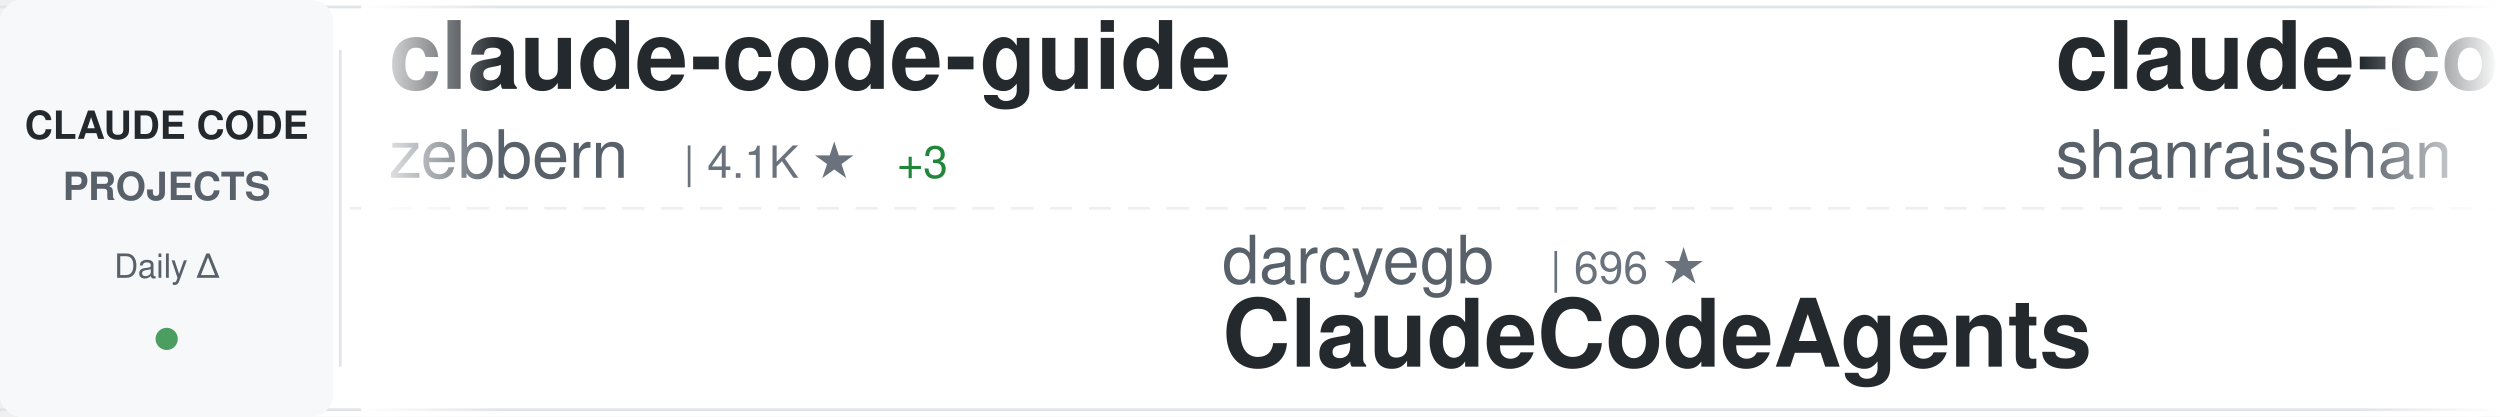
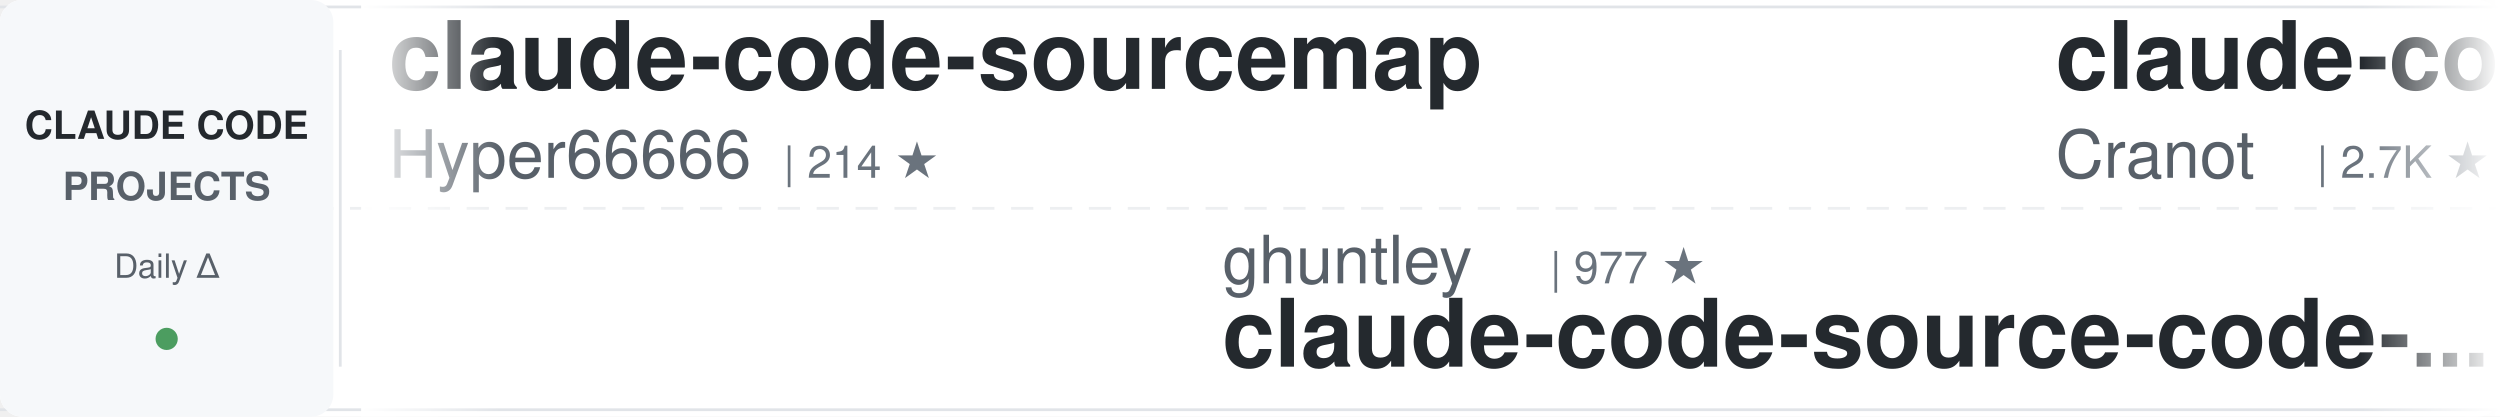
<svg xmlns="http://www.w3.org/2000/svg" width="900" height="150">
  <defs>
    <linearGradient id="awesomeLeftFade" x1="0%" y1="0%" x2="100%" y2="0%">
      <stop offset="0%" style="stop-color:#ffffff;stop-opacity:1" />
      <stop offset="100%" style="stop-color:#ffffff;stop-opacity:0" />
    </linearGradient>
    <linearGradient id="awesomeRightFade" x1="0%" y1="0%" x2="100%" y2="0%">
      <stop offset="0%" style="stop-color:#ffffff;stop-opacity:0" />
      <stop offset="100%" style="stop-color:#ffffff;stop-opacity:1" />
    </linearGradient>
  </defs>
  <rect width="900" height="150" fill="#ffffff" rx="8" />
  <rect x="0" y="2" width="900" height="1" fill="#e1e4e8" />
  <rect x="0" y="147" width="900" height="1" fill="#e1e4e8" />
  <line x1="0" y1="75" x2="900" y2="75" stroke="#e1e4e8" stroke-width="1" stroke-dasharray="8 6" opacity="0.6" />
  <rect x="0" y="0" width="120" height="150" fill="#f6f8fa" rx="8" />
  <text x="60" y="50" font-family="-apple-system, BlinkMacSystemFont, 'Segoe UI', Helvetica, Arial, sans-serif" font-size="14" font-weight="600" fill="#24292e" text-anchor="middle">CLAUDE CODE</text>
  <text x="60" y="72" font-family="-apple-system, BlinkMacSystemFont, 'Segoe UI', Helvetica, Arial, sans-serif" font-size="14" font-weight="600" fill="#586069" text-anchor="middle">PROJECTS</text>
  <text x="60" y="100" font-family="-apple-system, BlinkMacSystemFont, 'Segoe UI', Helvetica, Arial, sans-serif" font-size="12" font-weight="500" fill="#586069" text-anchor="middle">Daily Δ</text>
  <circle cx="60" cy="122" r="4" fill="#22863a" opacity="0.8" />
  <rect x="122" y="18" width="1" height="114" fill="#e1e4e8" />
  <clipPath id="awesomeTickerClip">
    <rect x="130" y="0" width="770" height="150" />
  </clipPath>
  <g clip-path="url(#awesomeTickerClip)">
    <g id="awesomeTickerItems">
      <animateTransform attributeName="transform" attributeType="XML" type="translate" from="0 0" to="-3000 0" dur="54s" repeatCount="indefinite" />
      <g transform="translate(0, 0)">
-         <text x="140" y="32" font-family="-apple-system, BlinkMacSystemFont, 'Segoe UI', Helvetica, Arial, sans-serif" font-size="34" font-weight="600" fill="#24292e">claude-code-guide</text>
-         <text x="140" y="64" font-family="-apple-system, BlinkMacSystemFont, 'Segoe UI', Helvetica, Arial, sans-serif" font-size="24" font-weight="400" fill="#586069">zebbern</text>
-         <text x="246" y="64" font-family="-apple-system, BlinkMacSystemFont, 'Segoe UI', Helvetica, Arial, sans-serif" font-size="16" font-weight="500" fill="#6a737d">| 4.1K ★</text>
-         <text x="323" y="64" font-family="-apple-system, BlinkMacSystemFont, 'Segoe UI', Helvetica, Arial, sans-serif" font-size="16" font-weight="500" fill="#22863a"> +3</text>
+         <text x="140" y="32" font-family="-apple-system, BlinkMacSystemFont, 'Segoe UI', Helvetica, Arial, sans-serif" font-size="34" font-weight="600" fill="#24292e">claude-code-sourcemap</text>
+         <text x="140" y="64" font-family="-apple-system, BlinkMacSystemFont, 'Segoe UI', Helvetica, Arial, sans-serif" font-size="24" font-weight="400" fill="#586069">Hyper66666</text>
+         <text x="282" y="64" font-family="-apple-system, BlinkMacSystemFont, 'Segoe UI', Helvetica, Arial, sans-serif" font-size="16" font-weight="500" fill="#6a737d">| 214 ★</text>
      </g>
      <g transform="translate(300, 0)">
-         <text x="140" y="102" font-family="-apple-system, BlinkMacSystemFont, 'Segoe UI', Helvetica, Arial, sans-serif" font-size="24" font-weight="400" fill="#586069">darcyegb</text>
-         <text x="258" y="102" font-family="-apple-system, BlinkMacSystemFont, 'Segoe UI', Helvetica, Arial, sans-serif" font-size="16" font-weight="500" fill="#6a737d">| 696 ★</text>
-         <text x="140" y="132" font-family="-apple-system, BlinkMacSystemFont, 'Segoe UI', Helvetica, Arial, sans-serif" font-size="34" font-weight="600" fill="#24292e">ClaudeCodeAgents</text>
+         <text x="140" y="102" font-family="-apple-system, BlinkMacSystemFont, 'Segoe UI', Helvetica, Arial, sans-serif" font-size="24" font-weight="400" fill="#586069">ghuntley</text>
+         <text x="258" y="102" font-family="-apple-system, BlinkMacSystemFont, 'Segoe UI', Helvetica, Arial, sans-serif" font-size="16" font-weight="500" fill="#6a737d">| 977 ★</text>
+         <text x="140" y="132" font-family="-apple-system, BlinkMacSystemFont, 'Segoe UI', Helvetica, Arial, sans-serif" font-size="34" font-weight="600" fill="#24292e">claude-code-source-code-...</text>
      </g>
      <g transform="translate(600, 0)">
-         <text x="140" y="32" font-family="-apple-system, BlinkMacSystemFont, 'Segoe UI', Helvetica, Arial, sans-serif" font-size="34" font-weight="600" fill="#24292e">claude-code-best-practic...</text>
-         <text x="140" y="64" font-family="-apple-system, BlinkMacSystemFont, 'Segoe UI', Helvetica, Arial, sans-serif" font-size="24" font-weight="400" fill="#586069">shanraisshan</text>
-         <text x="306" y="64" font-family="-apple-system, BlinkMacSystemFont, 'Segoe UI', Helvetica, Arial, sans-serif" font-size="16" font-weight="500" fill="#6a737d">| 53.4K ★</text>
-         <text x="392" y="64" font-family="-apple-system, BlinkMacSystemFont, 'Segoe UI', Helvetica, Arial, sans-serif" font-size="16" font-weight="500" fill="#22863a"> +145</text>
+         <text x="140" y="32" font-family="-apple-system, BlinkMacSystemFont, 'Segoe UI', Helvetica, Arial, sans-serif" font-size="34" font-weight="600" fill="#24292e">claude-code-guide</text>
+         <text x="140" y="64" font-family="-apple-system, BlinkMacSystemFont, 'Segoe UI', Helvetica, Arial, sans-serif" font-size="24" font-weight="400" fill="#586069">Cranot</text>
+         <text x="234" y="64" font-family="-apple-system, BlinkMacSystemFont, 'Segoe UI', Helvetica, Arial, sans-serif" font-size="16" font-weight="500" fill="#6a737d">| 2.7K ★</text>
+         <text x="311" y="64" font-family="-apple-system, BlinkMacSystemFont, 'Segoe UI', Helvetica, Arial, sans-serif" font-size="16" font-weight="500" fill="#22863a"> +3</text>
      </g>
      <g transform="translate(900, 0)">
-         <text x="140" y="102" font-family="-apple-system, BlinkMacSystemFont, 'Segoe UI', Helvetica, Arial, sans-serif" font-size="24" font-weight="400" fill="#586069">https-deeplearning-ai</text>
-         <text x="414" y="102" font-family="-apple-system, BlinkMacSystemFont, 'Segoe UI', Helvetica, Arial, sans-serif" font-size="16" font-weight="500" fill="#6a737d">| 510 ★</text>
-         <text x="140" y="132" font-family="-apple-system, BlinkMacSystemFont, 'Segoe UI', Helvetica, Arial, sans-serif" font-size="34" font-weight="600" fill="#24292e">sc-claude-code-files</text>
+         <text x="140" y="102" font-family="-apple-system, BlinkMacSystemFont, 'Segoe UI', Helvetica, Arial, sans-serif" font-size="24" font-weight="400" fill="#586069">LING71671</text>
+         <text x="270" y="102" font-family="-apple-system, BlinkMacSystemFont, 'Segoe UI', Helvetica, Arial, sans-serif" font-size="16" font-weight="500" fill="#6a737d">| 837 ★</text>
+         <text x="338" y="102" font-family="-apple-system, BlinkMacSystemFont, 'Segoe UI', Helvetica, Arial, sans-serif" font-size="16" font-weight="500" fill="#22863a"> +3</text>
+         <text x="140" y="132" font-family="-apple-system, BlinkMacSystemFont, 'Segoe UI', Helvetica, Arial, sans-serif" font-size="34" font-weight="600" fill="#24292e">Open-ClaudeCode</text>
      </g>
      <g transform="translate(1200, 0)">
-         <text x="140" y="32" font-family="-apple-system, BlinkMacSystemFont, 'Segoe UI', Helvetica, Arial, sans-serif" font-size="34" font-weight="600" fill="#24292e">my-claude-code-setup</text>
-         <text x="140" y="64" font-family="-apple-system, BlinkMacSystemFont, 'Segoe UI', Helvetica, Arial, sans-serif" font-size="24" font-weight="400" fill="#586069">centminmod</text>
-         <text x="282" y="64" font-family="-apple-system, BlinkMacSystemFont, 'Segoe UI', Helvetica, Arial, sans-serif" font-size="16" font-weight="500" fill="#6a737d">| 2.3K ★</text>
-         <text x="359" y="64" font-family="-apple-system, BlinkMacSystemFont, 'Segoe UI', Helvetica, Arial, sans-serif" font-size="16" font-weight="500" fill="#22863a"> +5</text>
+         <text x="140" y="32" font-family="-apple-system, BlinkMacSystemFont, 'Segoe UI', Helvetica, Arial, sans-serif" font-size="34" font-weight="600" fill="#24292e">skills</text>
+         <text x="140" y="64" font-family="-apple-system, BlinkMacSystemFont, 'Segoe UI', Helvetica, Arial, sans-serif" font-size="24" font-weight="400" fill="#586069">anthropics</text>
+         <text x="282" y="64" font-family="-apple-system, BlinkMacSystemFont, 'Segoe UI', Helvetica, Arial, sans-serif" font-size="16" font-weight="500" fill="#6a737d">| 136.2K ★</text>
+         <text x="377" y="64" font-family="-apple-system, BlinkMacSystemFont, 'Segoe UI', Helvetica, Arial, sans-serif" font-size="16" font-weight="500" fill="#22863a"> +518</text>
      </g>
      <g transform="translate(1500, 0)">
-         <text x="140" y="102" font-family="-apple-system, BlinkMacSystemFont, 'Segoe UI', Helvetica, Arial, sans-serif" font-size="24" font-weight="400" fill="#586069">luyao618</text>
-         <text x="258" y="102" font-family="-apple-system, BlinkMacSystemFont, 'Segoe UI', Helvetica, Arial, sans-serif" font-size="16" font-weight="500" fill="#6a737d">| 1.4K ★</text>
-         <text x="335" y="102" font-family="-apple-system, BlinkMacSystemFont, 'Segoe UI', Helvetica, Arial, sans-serif" font-size="16" font-weight="500" fill="#22863a"> +4</text>
-         <text x="140" y="132" font-family="-apple-system, BlinkMacSystemFont, 'Segoe UI', Helvetica, Arial, sans-serif" font-size="34" font-weight="600" fill="#24292e">Claude-Code-Source-Study</text>
+         <text x="140" y="102" font-family="-apple-system, BlinkMacSystemFont, 'Segoe UI', Helvetica, Arial, sans-serif" font-size="24" font-weight="400" fill="#586069">JrCx7scC</text>
+         <text x="258" y="102" font-family="-apple-system, BlinkMacSystemFont, 'Segoe UI', Helvetica, Arial, sans-serif" font-size="16" font-weight="500" fill="#6a737d">| 368 ★</text>
+         <text x="140" y="132" font-family="-apple-system, BlinkMacSystemFont, 'Segoe UI', Helvetica, Arial, sans-serif" font-size="34" font-weight="600" fill="#24292e">claude-code-source</text>
      </g>
      <g transform="translate(1800, 0)">
-         <text x="140" y="32" font-family="-apple-system, BlinkMacSystemFont, 'Segoe UI', Helvetica, Arial, sans-serif" font-size="34" font-weight="600" fill="#24292e">claude-code-local</text>
-         <text x="140" y="64" font-family="-apple-system, BlinkMacSystemFont, 'Segoe UI', Helvetica, Arial, sans-serif" font-size="24" font-weight="400" fill="#586069">nicedreamzapp</text>
-         <text x="318" y="64" font-family="-apple-system, BlinkMacSystemFont, 'Segoe UI', Helvetica, Arial, sans-serif" font-size="16" font-weight="500" fill="#6a737d">| 2.6K ★</text>
-         <text x="395" y="64" font-family="-apple-system, BlinkMacSystemFont, 'Segoe UI', Helvetica, Arial, sans-serif" font-size="16" font-weight="500" fill="#22863a"> +2</text>
+         <text x="140" y="32" font-family="-apple-system, BlinkMacSystemFont, 'Segoe UI', Helvetica, Arial, sans-serif" font-size="34" font-weight="600" fill="#24292e">ClaudeCodeAgents</text>
+         <text x="140" y="64" font-family="-apple-system, BlinkMacSystemFont, 'Segoe UI', Helvetica, Arial, sans-serif" font-size="24" font-weight="400" fill="#586069">darcyegb</text>
+         <text x="258" y="64" font-family="-apple-system, BlinkMacSystemFont, 'Segoe UI', Helvetica, Arial, sans-serif" font-size="16" font-weight="500" fill="#6a737d">| 696 ★</text>
      </g>
      <g transform="translate(2100, 0)">
-         <text x="140" y="102" font-family="-apple-system, BlinkMacSystemFont, 'Segoe UI', Helvetica, Arial, sans-serif" font-size="24" font-weight="400" fill="#586069">rohitg00</text>
-         <text x="258" y="102" font-family="-apple-system, BlinkMacSystemFont, 'Segoe UI', Helvetica, Arial, sans-serif" font-size="16" font-weight="500" fill="#6a737d">| 1.7K ★</text>
-         <text x="335" y="102" font-family="-apple-system, BlinkMacSystemFont, 'Segoe UI', Helvetica, Arial, sans-serif" font-size="16" font-weight="500" fill="#22863a"> +9</text>
-         <text x="140" y="132" font-family="-apple-system, BlinkMacSystemFont, 'Segoe UI', Helvetica, Arial, sans-serif" font-size="34" font-weight="600" fill="#24292e">awesome-claude-code-tool...</text>
+         <text x="140" y="102" font-family="-apple-system, BlinkMacSystemFont, 'Segoe UI', Helvetica, Arial, sans-serif" font-size="24" font-weight="400" fill="#586069">shareAI-lab</text>
+         <text x="294" y="102" font-family="-apple-system, BlinkMacSystemFont, 'Segoe UI', Helvetica, Arial, sans-serif" font-size="16" font-weight="500" fill="#6a737d">| 60.9K ★</text>
+         <text x="380" y="102" font-family="-apple-system, BlinkMacSystemFont, 'Segoe UI', Helvetica, Arial, sans-serif" font-size="16" font-weight="500" fill="#22863a"> +165</text>
+         <text x="140" y="132" font-family="-apple-system, BlinkMacSystemFont, 'Segoe UI', Helvetica, Arial, sans-serif" font-size="34" font-weight="600" fill="#24292e">learn-claude-code</text>
      </g>
      <g transform="translate(2400, 0)">
-         <text x="140" y="32" font-family="-apple-system, BlinkMacSystemFont, 'Segoe UI', Helvetica, Arial, sans-serif" font-size="34" font-weight="600" fill="#24292e">claude-code-source</text>
-         <text x="140" y="64" font-family="-apple-system, BlinkMacSystemFont, 'Segoe UI', Helvetica, Arial, sans-serif" font-size="24" font-weight="400" fill="#586069">hangsman</text>
-         <text x="258" y="64" font-family="-apple-system, BlinkMacSystemFont, 'Segoe UI', Helvetica, Arial, sans-serif" font-size="16" font-weight="500" fill="#6a737d">| 779 ★</text>
-         <text x="326" y="64" font-family="-apple-system, BlinkMacSystemFont, 'Segoe UI', Helvetica, Arial, sans-serif" font-size="16" font-weight="500" fill="#22863a"> +1</text>
+         <text x="140" y="32" font-family="-apple-system, BlinkMacSystemFont, 'Segoe UI', Helvetica, Arial, sans-serif" font-size="34" font-weight="600" fill="#24292e">claude-code-router</text>
+         <text x="140" y="64" font-family="-apple-system, BlinkMacSystemFont, 'Segoe UI', Helvetica, Arial, sans-serif" font-size="24" font-weight="400" fill="#586069">musistudio</text>
+         <text x="282" y="64" font-family="-apple-system, BlinkMacSystemFont, 'Segoe UI', Helvetica, Arial, sans-serif" font-size="16" font-weight="500" fill="#6a737d">| 34.1K ★</text>
+         <text x="368" y="64" font-family="-apple-system, BlinkMacSystemFont, 'Segoe UI', Helvetica, Arial, sans-serif" font-size="16" font-weight="500" fill="#22863a"> +34</text>
      </g>
      <g transform="translate(2700, 0)">
-         <text x="140" y="102" font-family="-apple-system, BlinkMacSystemFont, 'Segoe UI', Helvetica, Arial, sans-serif" font-size="24" font-weight="400" fill="#586069">Cranot</text>
-         <text x="234" y="102" font-family="-apple-system, BlinkMacSystemFont, 'Segoe UI', Helvetica, Arial, sans-serif" font-size="16" font-weight="500" fill="#6a737d">| 2.7K ★</text>
-         <text x="311" y="102" font-family="-apple-system, BlinkMacSystemFont, 'Segoe UI', Helvetica, Arial, sans-serif" font-size="16" font-weight="500" fill="#22863a"> +2</text>
-         <text x="140" y="132" font-family="-apple-system, BlinkMacSystemFont, 'Segoe UI', Helvetica, Arial, sans-serif" font-size="34" font-weight="600" fill="#24292e">claude-code-guide</text>
+         <text x="140" y="102" font-family="-apple-system, BlinkMacSystemFont, 'Segoe UI', Helvetica, Arial, sans-serif" font-size="24" font-weight="400" fill="#586069">liuup</text>
+         <text x="222" y="102" font-family="-apple-system, BlinkMacSystemFont, 'Segoe UI', Helvetica, Arial, sans-serif" font-size="16" font-weight="500" fill="#6a737d">| 2.5K ★</text>
+         <text x="299" y="102" font-family="-apple-system, BlinkMacSystemFont, 'Segoe UI', Helvetica, Arial, sans-serif" font-size="16" font-weight="500" fill="#22863a"> +23</text>
+         <text x="140" y="132" font-family="-apple-system, BlinkMacSystemFont, 'Segoe UI', Helvetica, Arial, sans-serif" font-size="34" font-weight="600" fill="#24292e">claude-code-analysis</text>
      </g>
      <g transform="translate(3000, 0)">
-         <text x="140" y="32" font-family="-apple-system, BlinkMacSystemFont, 'Segoe UI', Helvetica, Arial, sans-serif" font-size="34" font-weight="600" fill="#24292e">claude-code-guide</text>
-         <text x="140" y="64" font-family="-apple-system, BlinkMacSystemFont, 'Segoe UI', Helvetica, Arial, sans-serif" font-size="24" font-weight="400" fill="#586069">zebbern</text>
-         <text x="246" y="64" font-family="-apple-system, BlinkMacSystemFont, 'Segoe UI', Helvetica, Arial, sans-serif" font-size="16" font-weight="500" fill="#6a737d">| 4.1K ★</text>
-         <text x="323" y="64" font-family="-apple-system, BlinkMacSystemFont, 'Segoe UI', Helvetica, Arial, sans-serif" font-size="16" font-weight="500" fill="#22863a"> +3</text>
+         <text x="140" y="32" font-family="-apple-system, BlinkMacSystemFont, 'Segoe UI', Helvetica, Arial, sans-serif" font-size="34" font-weight="600" fill="#24292e">claude-code-sourcemap</text>
+         <text x="140" y="64" font-family="-apple-system, BlinkMacSystemFont, 'Segoe UI', Helvetica, Arial, sans-serif" font-size="24" font-weight="400" fill="#586069">Hyper66666</text>
+         <text x="282" y="64" font-family="-apple-system, BlinkMacSystemFont, 'Segoe UI', Helvetica, Arial, sans-serif" font-size="16" font-weight="500" fill="#6a737d">| 214 ★</text>
      </g>
      <g transform="translate(3300, 0)">
-         <text x="140" y="102" font-family="-apple-system, BlinkMacSystemFont, 'Segoe UI', Helvetica, Arial, sans-serif" font-size="24" font-weight="400" fill="#586069">darcyegb</text>
-         <text x="258" y="102" font-family="-apple-system, BlinkMacSystemFont, 'Segoe UI', Helvetica, Arial, sans-serif" font-size="16" font-weight="500" fill="#6a737d">| 696 ★</text>
-         <text x="140" y="132" font-family="-apple-system, BlinkMacSystemFont, 'Segoe UI', Helvetica, Arial, sans-serif" font-size="34" font-weight="600" fill="#24292e">ClaudeCodeAgents</text>
+         <text x="140" y="102" font-family="-apple-system, BlinkMacSystemFont, 'Segoe UI', Helvetica, Arial, sans-serif" font-size="24" font-weight="400" fill="#586069">ghuntley</text>
+         <text x="258" y="102" font-family="-apple-system, BlinkMacSystemFont, 'Segoe UI', Helvetica, Arial, sans-serif" font-size="16" font-weight="500" fill="#6a737d">| 977 ★</text>
+         <text x="140" y="132" font-family="-apple-system, BlinkMacSystemFont, 'Segoe UI', Helvetica, Arial, sans-serif" font-size="34" font-weight="600" fill="#24292e">claude-code-source-code-...</text>
      </g>
      <g transform="translate(3600, 0)">
-         <text x="140" y="32" font-family="-apple-system, BlinkMacSystemFont, 'Segoe UI', Helvetica, Arial, sans-serif" font-size="34" font-weight="600" fill="#24292e">claude-code-best-practic...</text>
-         <text x="140" y="64" font-family="-apple-system, BlinkMacSystemFont, 'Segoe UI', Helvetica, Arial, sans-serif" font-size="24" font-weight="400" fill="#586069">shanraisshan</text>
-         <text x="306" y="64" font-family="-apple-system, BlinkMacSystemFont, 'Segoe UI', Helvetica, Arial, sans-serif" font-size="16" font-weight="500" fill="#6a737d">| 53.4K ★</text>
-         <text x="392" y="64" font-family="-apple-system, BlinkMacSystemFont, 'Segoe UI', Helvetica, Arial, sans-serif" font-size="16" font-weight="500" fill="#22863a"> +145</text>
+         <text x="140" y="32" font-family="-apple-system, BlinkMacSystemFont, 'Segoe UI', Helvetica, Arial, sans-serif" font-size="34" font-weight="600" fill="#24292e">claude-code-guide</text>
+         <text x="140" y="64" font-family="-apple-system, BlinkMacSystemFont, 'Segoe UI', Helvetica, Arial, sans-serif" font-size="24" font-weight="400" fill="#586069">Cranot</text>
+         <text x="234" y="64" font-family="-apple-system, BlinkMacSystemFont, 'Segoe UI', Helvetica, Arial, sans-serif" font-size="16" font-weight="500" fill="#6a737d">| 2.7K ★</text>
+         <text x="311" y="64" font-family="-apple-system, BlinkMacSystemFont, 'Segoe UI', Helvetica, Arial, sans-serif" font-size="16" font-weight="500" fill="#22863a"> +3</text>
      </g>
      <g transform="translate(3900, 0)">
-         <text x="140" y="102" font-family="-apple-system, BlinkMacSystemFont, 'Segoe UI', Helvetica, Arial, sans-serif" font-size="24" font-weight="400" fill="#586069">https-deeplearning-ai</text>
-         <text x="414" y="102" font-family="-apple-system, BlinkMacSystemFont, 'Segoe UI', Helvetica, Arial, sans-serif" font-size="16" font-weight="500" fill="#6a737d">| 510 ★</text>
-         <text x="140" y="132" font-family="-apple-system, BlinkMacSystemFont, 'Segoe UI', Helvetica, Arial, sans-serif" font-size="34" font-weight="600" fill="#24292e">sc-claude-code-files</text>
+         <text x="140" y="102" font-family="-apple-system, BlinkMacSystemFont, 'Segoe UI', Helvetica, Arial, sans-serif" font-size="24" font-weight="400" fill="#586069">LING71671</text>
+         <text x="270" y="102" font-family="-apple-system, BlinkMacSystemFont, 'Segoe UI', Helvetica, Arial, sans-serif" font-size="16" font-weight="500" fill="#6a737d">| 837 ★</text>
+         <text x="338" y="102" font-family="-apple-system, BlinkMacSystemFont, 'Segoe UI', Helvetica, Arial, sans-serif" font-size="16" font-weight="500" fill="#22863a"> +3</text>
+         <text x="140" y="132" font-family="-apple-system, BlinkMacSystemFont, 'Segoe UI', Helvetica, Arial, sans-serif" font-size="34" font-weight="600" fill="#24292e">Open-ClaudeCode</text>
      </g>
    </g>
  </g>
  <rect x="130" y="0" width="50" height="150" fill="url(#awesomeLeftFade)" />
  <rect x="850" y="0" width="50" height="150" fill="url(#awesomeRightFade)" />
</svg>
